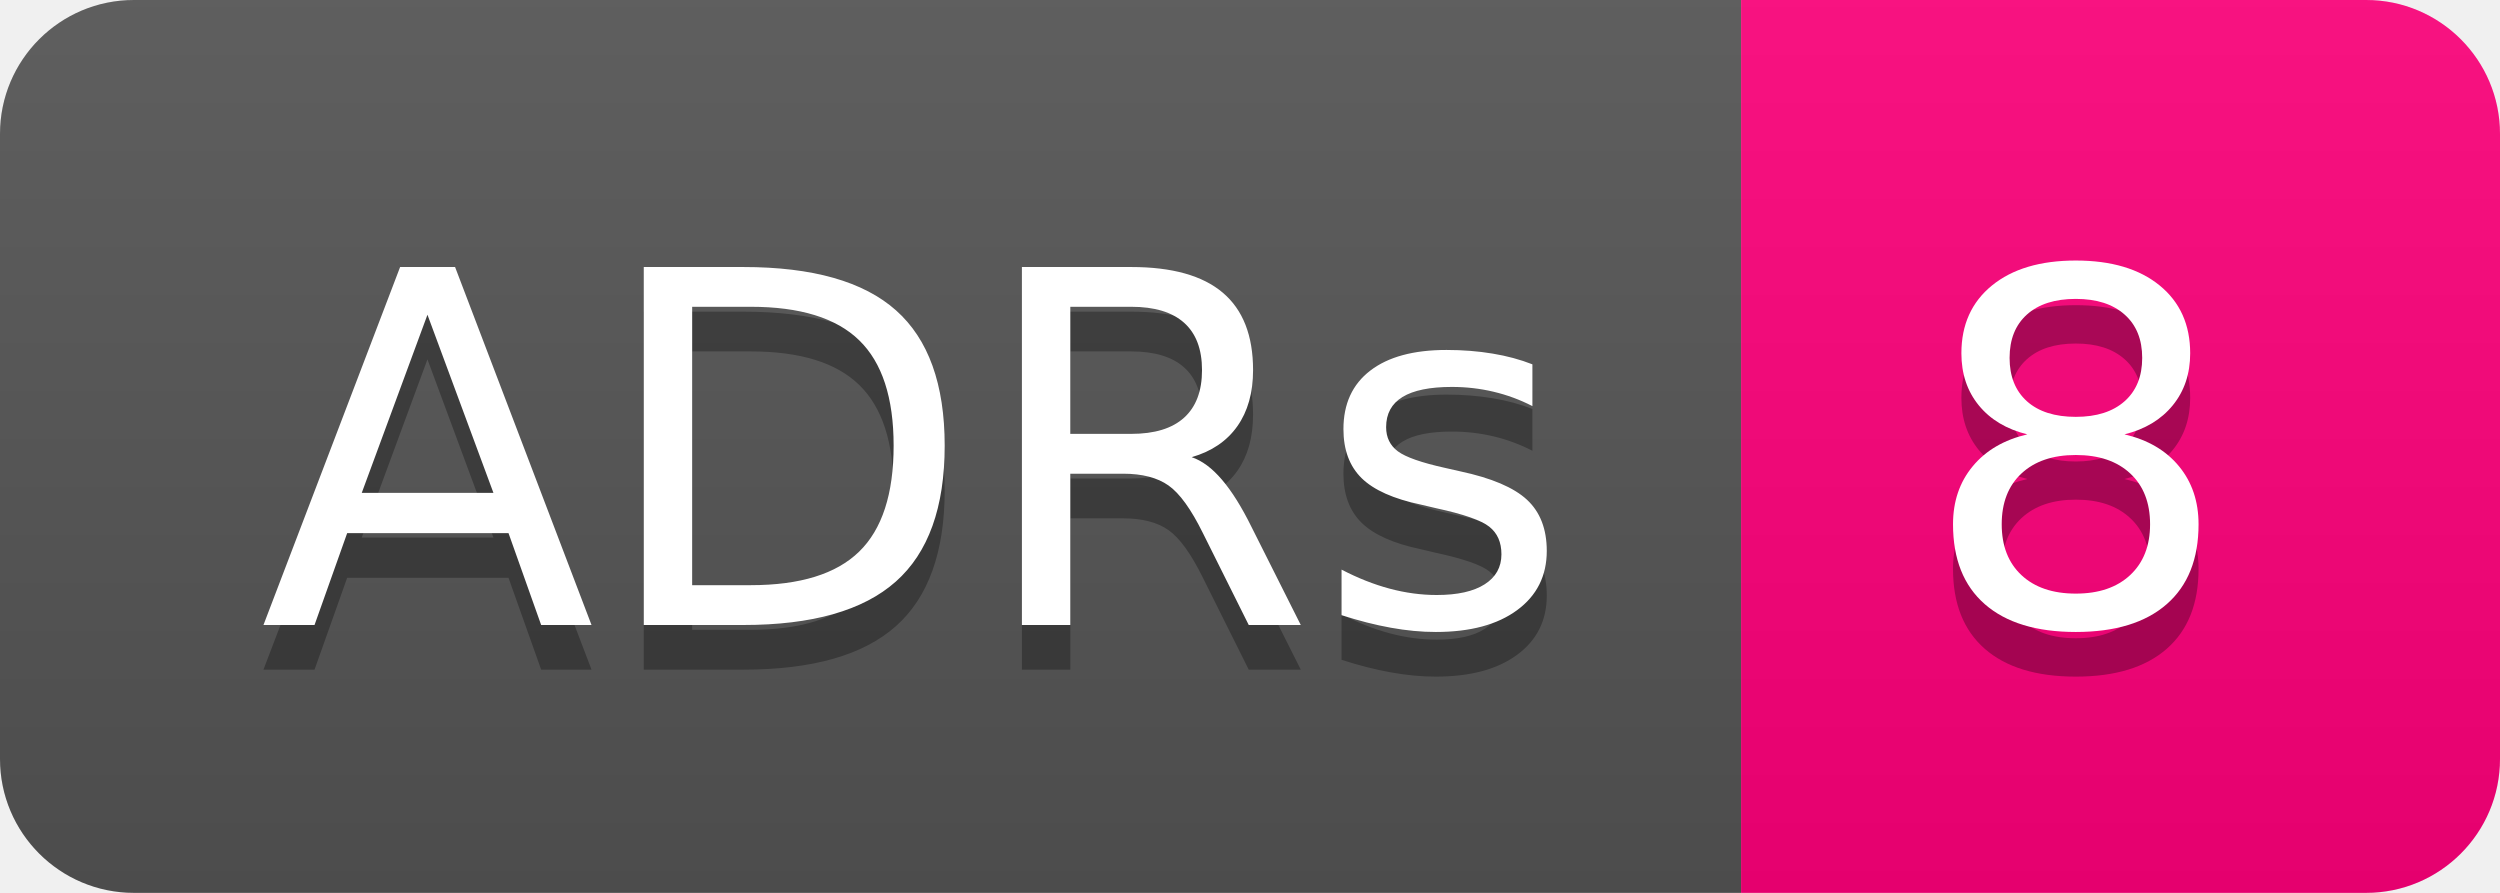
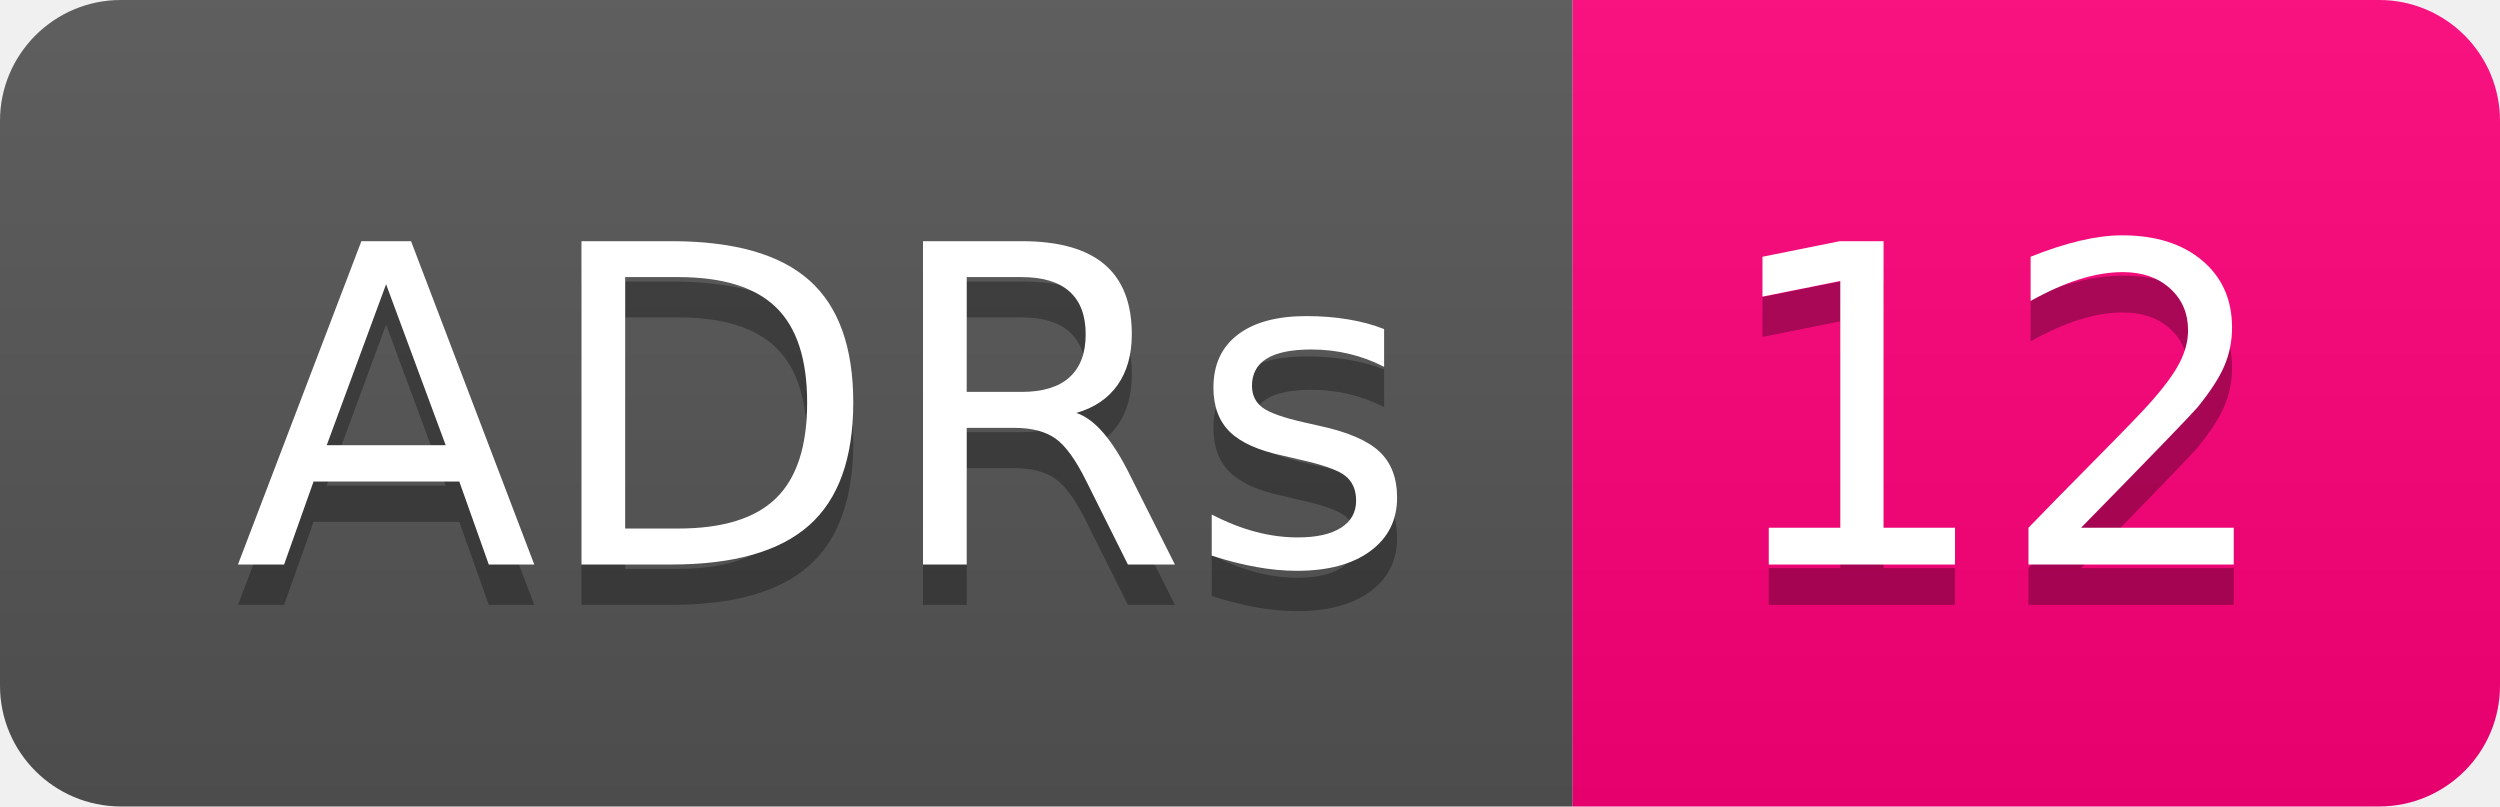
- <svg xmlns="http://www.w3.org/2000/svg" width="56" height="20" role="img" aria-label="ADRs: 8">
+ <svg xmlns="http://www.w3.org/2000/svg" width="62" height="20" role="img" aria-label="ADRs: 12">
  <linearGradient id="s" x2="0" y2="100%">
    <stop offset="0" stop-color="#bbb" stop-opacity=".1" />
    <stop offset="1" stop-opacity=".1" />
  </linearGradient>
  <clipPath id="r">
-     <rect width="56" height="20" rx="3" fill="#fff" />
+     <rect width="62" height="20" rx="3" fill="#fff" />
  </clipPath>
  <g clip-path="url(#r)">
    <rect width="39" height="20" fill="#555" />
-     <rect x="39" width="17" height="20" fill="#ff007b" />
-     <rect width="56" height="20" fill="url(#s)" />
+     <rect x="39" width="23" height="20" fill="#ff007b" />
+     <rect width="62" height="20" fill="url(#s)" />
  </g>
  <g fill="#fff" text-anchor="middle" font-family="Verdana,Geneva,DejaVu Sans,sans-serif" text-rendering="geometricPrecision" font-size="110">
    <text aria-hidden="true" x="205" y="150" fill="#010101" fill-opacity=".3" transform="scale(.1)" textLength="290">ADRs</text>
    <text x="205" y="140" transform="scale(.1)" fill="#fff" textLength="290">ADRs</text>
-     <text aria-hidden="true" x="465" y="150" fill="#010101" fill-opacity=".3" transform="scale(.1)" textLength="70">8</text>
-     <text x="465" y="140" transform="scale(.1)" fill="#fff" textLength="70">8</text>
+     <text aria-hidden="true" x="495" y="150" fill="#010101" fill-opacity=".3" transform="scale(.1)" textLength="130">12</text>
+     <text x="495" y="140" transform="scale(.1)" fill="#fff" textLength="130">12</text>
  </g>
</svg>
